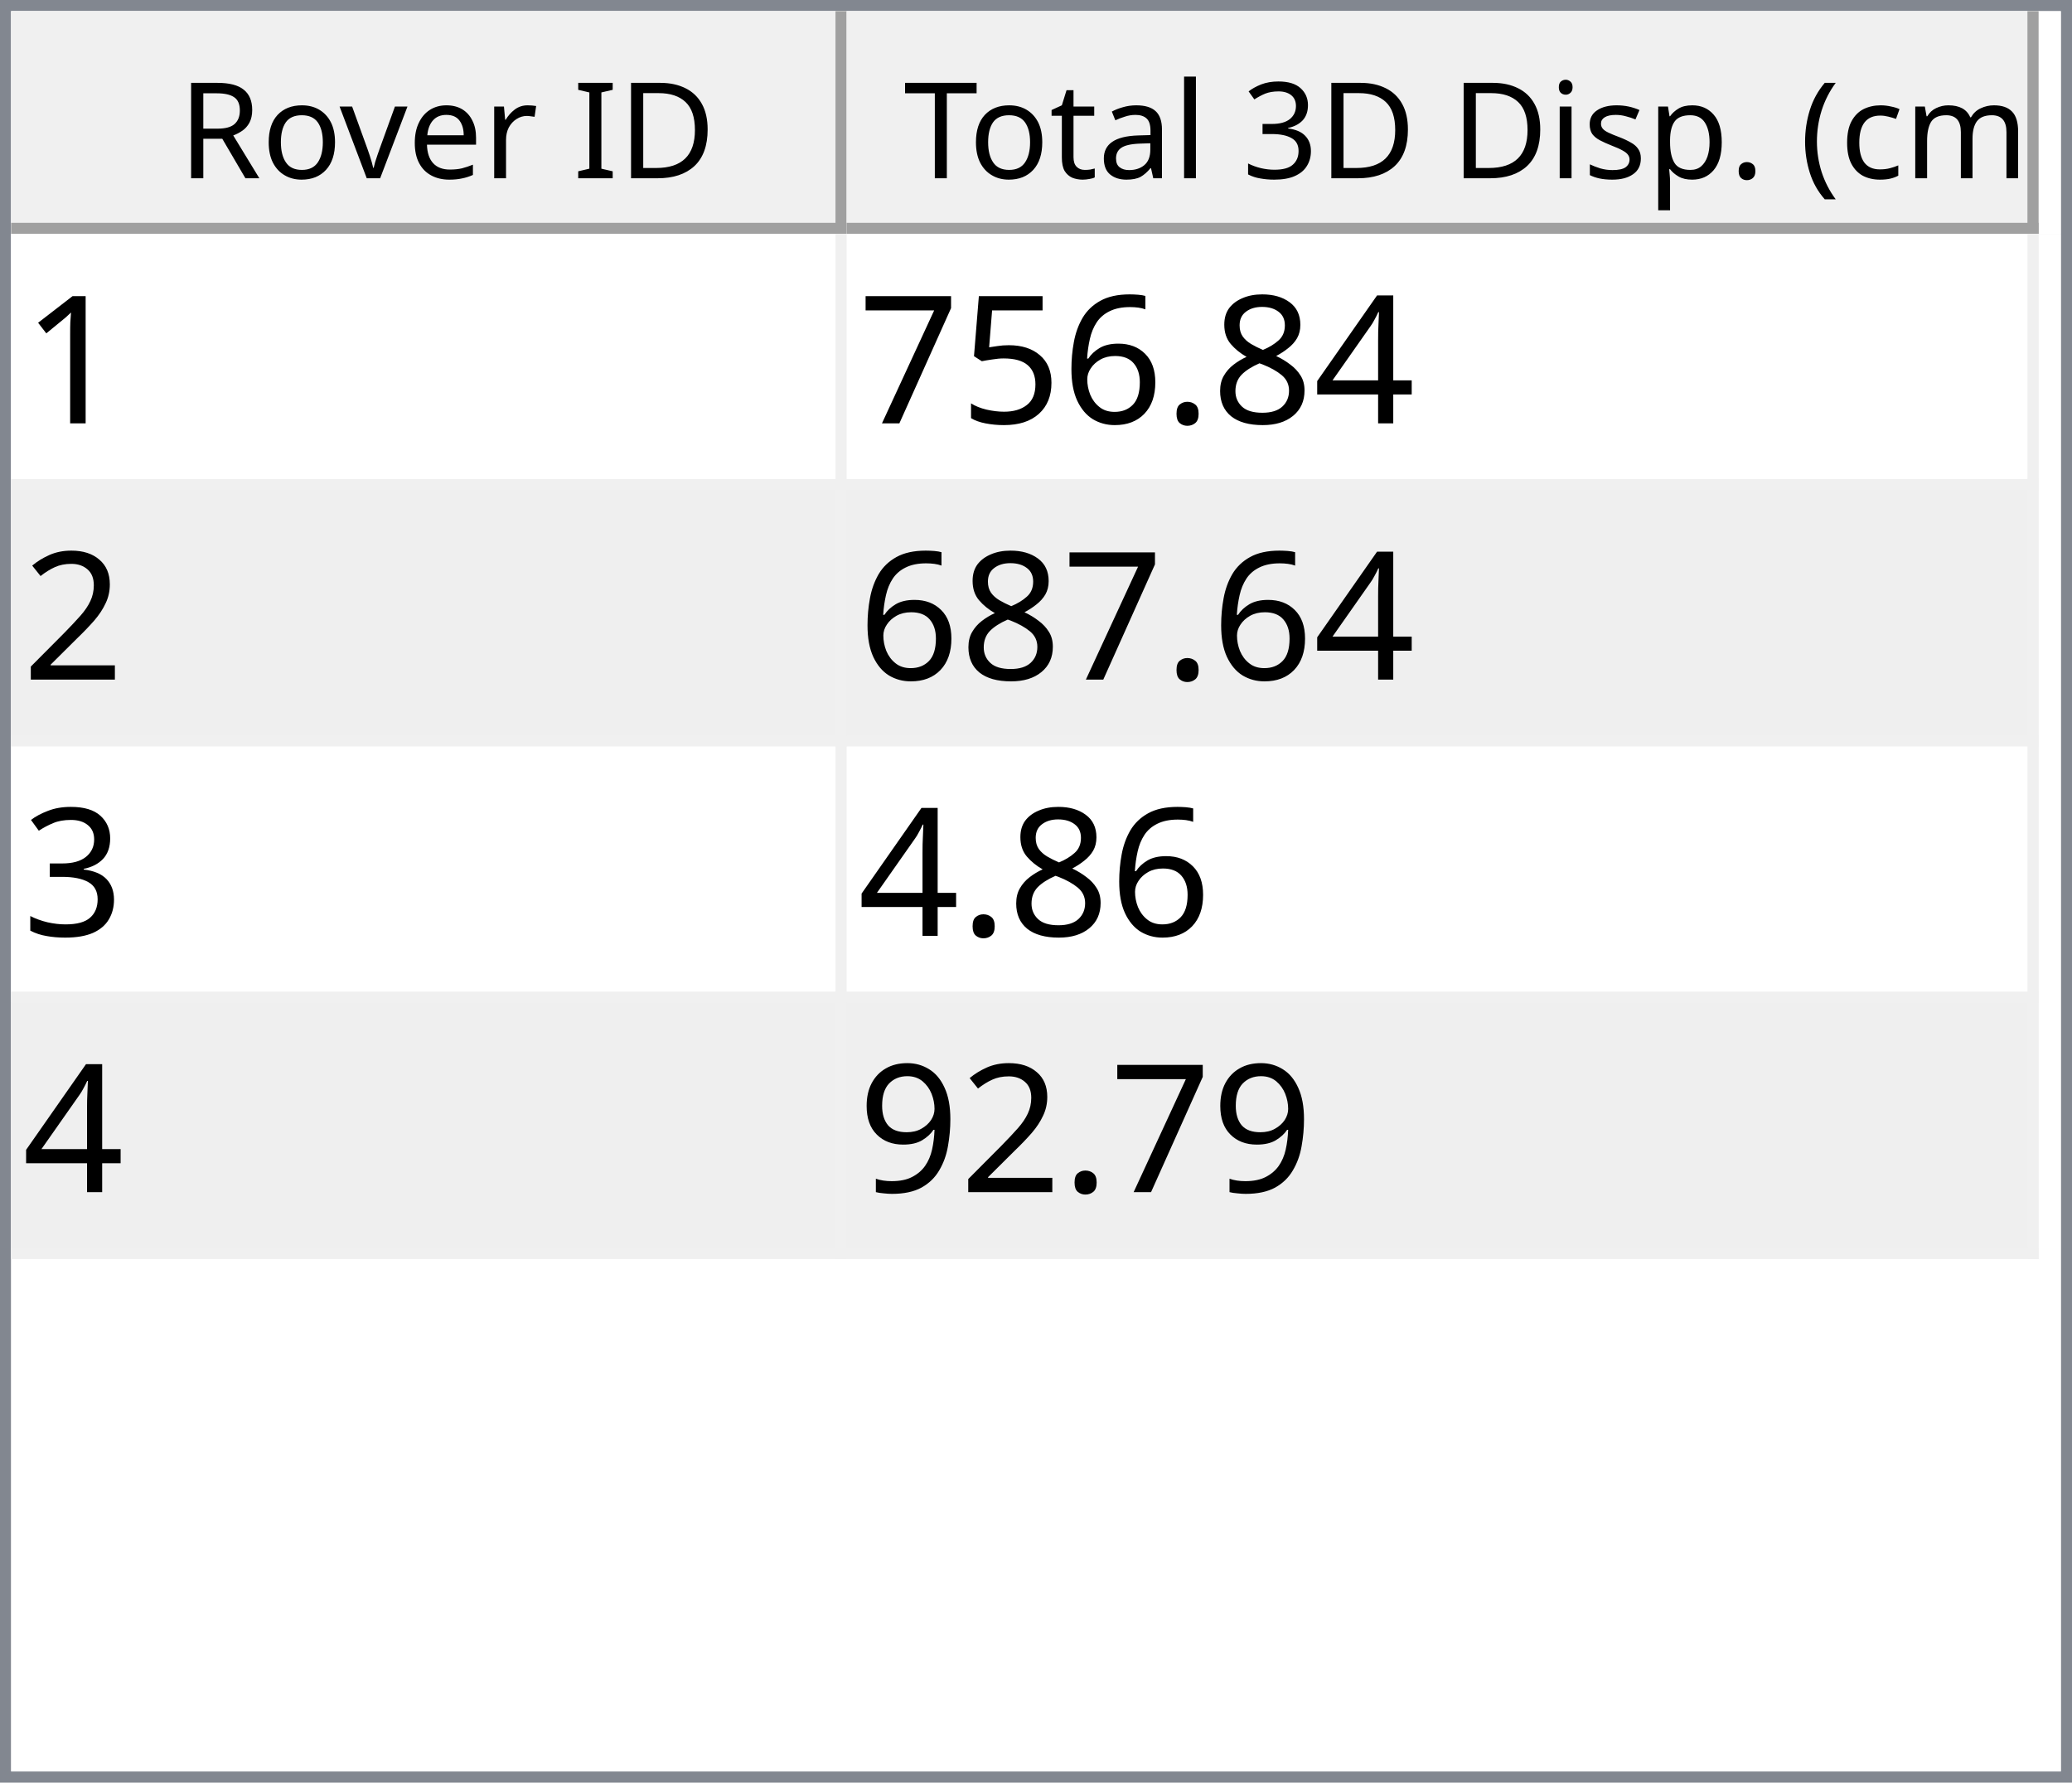
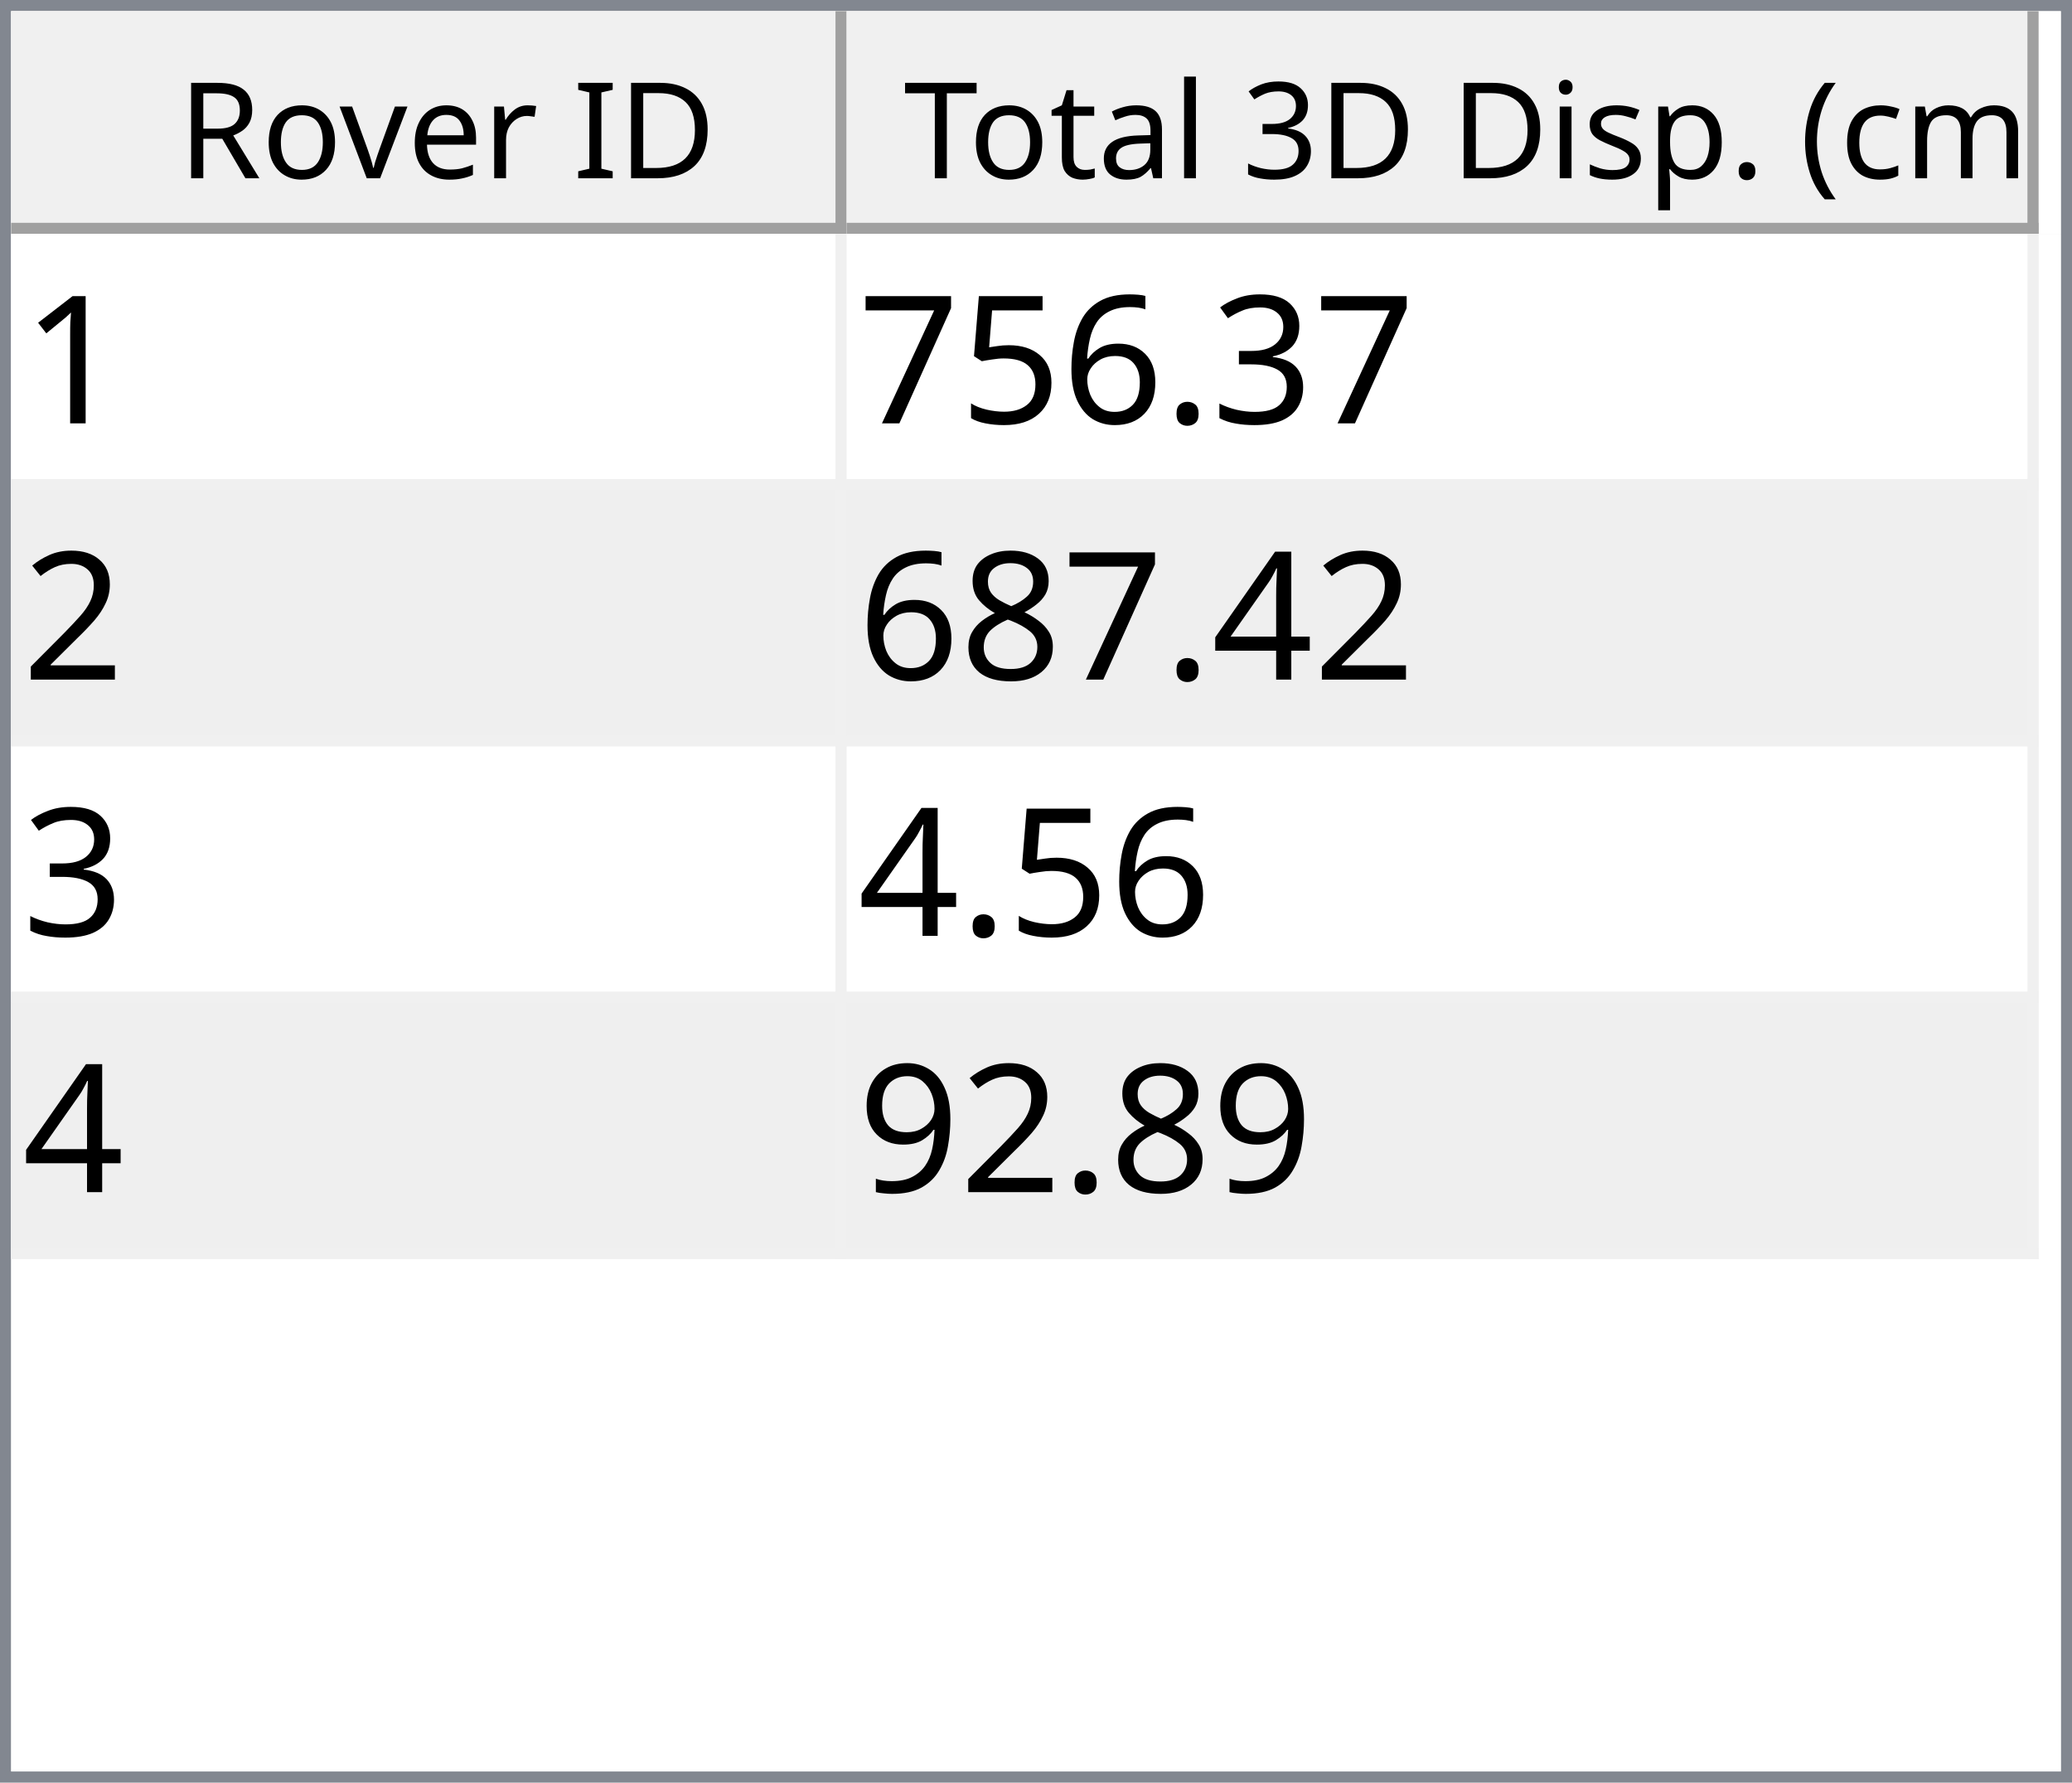
<svg xmlns="http://www.w3.org/2000/svg" style="fill-opacity:1; color-rendering:auto; color-interpolation:auto; text-rendering:auto; stroke:black; stroke-linecap:square; stroke-miterlimit:10; shape-rendering:auto; stroke-opacity:1; fill:black; stroke-dasharray:none; font-weight:normal; stroke-width:1; font-family:'Dialog'; font-style:normal; stroke-linejoin:miter; font-size:12px; stroke-dashoffset:0; image-rendering:auto;" width="186" height="160">
  <defs id="genericDefs" />
  <g>
    <defs id="defs1">
      <clipPath clipPathUnits="userSpaceOnUse" id="clipPath1">
        <path d="M0 0 L186 0 L186 160 L0 160 L0 0 Z" />
      </clipPath>
      <clipPath clipPathUnits="userSpaceOnUse" id="clipPath2">
        <path d="M0 0 L0 160 L186 160 L186 0 Z" />
      </clipPath>
      <clipPath clipPathUnits="userSpaceOnUse" id="clipPath3">
        <path d="M0 0 L0 20 L184 20 L184 0 Z" />
      </clipPath>
      <clipPath clipPathUnits="userSpaceOnUse" id="clipPath4">
        <path d="M0 0 L0 20 L75 20 L75 0 Z" />
      </clipPath>
      <clipPath clipPathUnits="userSpaceOnUse" id="clipPath5">
        <path d="M1 1 L1 19 L74 19 L74 1 Z" />
      </clipPath>
      <clipPath clipPathUnits="userSpaceOnUse" id="clipPath6">
        <path d="M0 0 L0 18 L73 18 L73 0 Z" />
      </clipPath>
      <clipPath clipPathUnits="userSpaceOnUse" id="clipPath7">
        <path d="M-0.5 -0.5 L-0.5 19.5 L74.5 19.5 L74.5 -0.5 Z" />
      </clipPath>
      <clipPath clipPathUnits="userSpaceOnUse" id="clipPath8">
        <path d="M0 0 L0 20 L107 20 L107 0 Z" />
      </clipPath>
      <clipPath clipPathUnits="userSpaceOnUse" id="clipPath9">
        <path d="M1 1 L1 19 L106 19 L106 1 Z" />
      </clipPath>
      <clipPath clipPathUnits="userSpaceOnUse" id="clipPath10">
        <path d="M0 0 L0 18 L105 18 L105 0 Z" />
      </clipPath>
      <clipPath clipPathUnits="userSpaceOnUse" id="clipPath11">
        <path d="M-0.5 -0.5 L-0.5 19.5 L106.5 19.5 L106.5 -0.5 Z" />
      </clipPath>
      <clipPath clipPathUnits="userSpaceOnUse" id="clipPath12">
        <path d="M0 0 L0 138 L184 138 L184 0 Z" />
      </clipPath>
      <clipPath clipPathUnits="userSpaceOnUse" id="clipPath13">
        <path d="M0 0 L0 92 L182 92 L182 0 Z" />
      </clipPath>
      <clipPath clipPathUnits="userSpaceOnUse" id="clipPath14">
        <path d="M-0.5 -0.5 L-0.5 91.5 L181.5 91.5 L181.5 -0.5 Z" />
      </clipPath>
      <clipPath clipPathUnits="userSpaceOnUse" id="clipPath15">
        <path d="M0 0 L0 22 L74 22 L74 0 Z" />
      </clipPath>
      <clipPath clipPathUnits="userSpaceOnUse" id="clipPath16">
        <path d="M0 0 L0 22 L106 22 L106 0 Z" />
      </clipPath>
      <font horiz-adv-x="64.551" id="font1">
        <font-face ascent="107.91" descent="25.098" units-per-em="100" style="font-style:normal; font-family:Segoe UI; font-weight:normal;" />
        <missing-glyph horiz-adv-x="64.551" d="M8.109 0 L8.109 68.266 L56.453 68.266 L56.453 0 L8.109 0 ZM15.328 7.234 L49.219 7.234 L49.219 61.031 L15.328 61.031 L15.328 7.234 Z" />
        <glyph unicode="D" horiz-adv-x="70.117" d="M9.188 0 L9.188 70.016 L28.516 70.016 Q65.531 70.016 65.531 35.891 Q65.531 19.672 55.25 9.836 Q44.969 0 27.734 0 L9.188 0 ZM17.391 62.594 L17.391 7.422 L27.828 7.422 Q41.609 7.422 49.273 14.797 Q56.938 22.172 56.938 35.688 Q56.938 62.594 28.328 62.594 L17.391 62.594 Z" />
        <glyph unicode="I" horiz-adv-x="26.611" d="M17.391 0 L9.188 0 L9.188 70.016 L17.391 70.016 L17.391 0 Z" />
        <glyph unicode=" " horiz-adv-x="27.393" d="" />
        <glyph unicode="r" horiz-adv-x="34.766" d="M34.188 41.891 Q32.078 43.5 28.125 43.5 Q23 43.5 19.555 38.672 Q16.109 33.844 16.109 25.484 L16.109 0 L8.109 0 L8.109 50 L16.109 50 L16.109 39.703 L16.312 39.703 Q18.016 44.969 21.531 47.922 Q25.047 50.875 29.391 50.875 Q32.516 50.875 34.188 50.203 L34.188 41.891 Z" />
        <glyph unicode="e" horiz-adv-x="52.295" d="M48.297 23 L12.984 23 Q13.188 14.656 17.484 10.109 Q21.781 5.562 29.297 5.562 Q37.75 5.562 44.828 11.141 L44.828 3.609 Q38.234 -1.172 27.391 -1.172 Q16.797 -1.172 10.742 5.641 Q4.688 12.453 4.688 24.812 Q4.688 36.469 11.305 43.82 Q17.922 51.172 27.734 51.172 Q37.547 51.172 42.922 44.828 Q48.297 38.484 48.297 27.203 L48.297 23 ZM40.094 29.781 Q40.047 36.719 36.75 40.578 Q33.453 44.438 27.594 44.438 Q21.922 44.438 17.969 40.383 Q14.016 36.328 13.094 29.781 L40.094 29.781 Z" />
        <glyph unicode="v" horiz-adv-x="47.9" d="M47.406 50 L27.484 0 L19.625 0 L0.688 50 L9.469 50 L22.172 13.672 Q23.578 9.672 23.922 6.688 L24.125 6.688 Q24.609 10.453 25.688 13.484 L38.969 50 L47.406 50 Z" />
        <glyph unicode="o" horiz-adv-x="58.594" d="M29 -1.172 Q17.922 -1.172 11.305 5.836 Q4.688 12.844 4.688 24.422 Q4.688 37.016 11.57 44.094 Q18.453 51.172 30.172 51.172 Q41.359 51.172 47.633 44.289 Q53.906 37.406 53.906 25.203 Q53.906 13.234 47.141 6.031 Q40.375 -1.172 29 -1.172 ZM29.594 44.438 Q21.875 44.438 17.383 39.188 Q12.891 33.938 12.891 24.703 Q12.891 15.828 17.43 10.695 Q21.969 5.562 29.594 5.562 Q37.359 5.562 41.531 10.594 Q45.703 15.625 45.703 24.906 Q45.703 34.281 41.531 39.359 Q37.359 44.438 29.594 44.438 Z" />
        <glyph unicode="R" horiz-adv-x="59.814" d="M59.375 0 L49.609 0 L37.891 19.625 Q36.281 22.359 34.766 24.289 Q33.25 26.219 31.664 27.438 Q30.078 28.656 28.25 29.219 Q26.422 29.781 24.125 29.781 L17.391 29.781 L17.391 0 L9.188 0 L9.188 70.016 L30.078 70.016 Q34.672 70.016 38.555 68.867 Q42.438 67.719 45.289 65.375 Q48.141 63.031 49.758 59.547 Q51.375 56.062 51.375 51.375 Q51.375 47.703 50.273 44.656 Q49.172 41.609 47.148 39.211 Q45.125 36.812 42.266 35.133 Q39.406 33.453 35.844 32.516 L35.844 32.328 Q37.594 31.547 38.891 30.547 Q40.188 29.547 41.359 28.18 Q42.531 26.812 43.68 25.078 Q44.828 23.344 46.234 21.047 L59.375 0 ZM17.391 62.594 L17.391 37.203 L28.516 37.203 Q31.594 37.203 34.203 38.133 Q36.812 39.062 38.719 40.797 Q40.625 42.531 41.703 45.047 Q42.781 47.562 42.781 50.688 Q42.781 56.297 39.141 59.445 Q35.5 62.594 28.609 62.594 L17.391 62.594 Z" />
        <glyph unicode=")" horiz-adv-x="30.176" d="M8.297 -15.922 L1.172 -15.922 Q16.406 2.344 16.406 26.812 Q16.406 51.469 1.078 70.016 L8.297 70.016 Q23.531 52.156 23.531 26.703 Q23.531 1.375 8.297 -15.922 Z" />
        <glyph unicode="m" horiz-adv-x="86.133" d="M79.109 0 L71.094 0 L71.094 28.719 Q71.094 37.016 68.531 40.727 Q65.969 44.438 59.906 44.438 Q54.781 44.438 51.195 39.75 Q47.609 35.062 47.609 28.516 L47.609 0 L39.594 0 L39.594 29.688 Q39.594 44.438 28.219 44.438 Q22.953 44.438 19.531 40.016 Q16.109 35.594 16.109 28.516 L16.109 0 L8.109 0 L8.109 50 L16.109 50 L16.109 42.094 L16.312 42.094 Q21.625 51.172 31.844 51.172 Q36.969 51.172 40.773 48.312 Q44.578 45.453 46 40.828 Q51.562 51.172 62.594 51.172 Q79.109 51.172 79.109 30.812 L79.109 0 Z" />
        <glyph unicode="c" horiz-adv-x="46.191" d="M42.188 2.297 Q36.422 -1.172 28.516 -1.172 Q17.828 -1.172 11.258 5.789 Q4.688 12.75 4.688 23.828 Q4.688 36.188 11.766 43.68 Q18.844 51.172 30.672 51.172 Q37.25 51.172 42.281 48.734 L42.281 40.531 Q36.719 44.438 30.375 44.438 Q22.703 44.438 17.797 38.945 Q12.891 33.453 12.891 24.516 Q12.891 15.719 17.508 10.641 Q22.125 5.562 29.891 5.562 Q36.422 5.562 42.188 9.906 L42.188 2.297 Z" />
        <glyph unicode="(" horiz-adv-x="30.176" d="M29.109 -15.922 L21.969 -15.922 Q6.844 1.375 6.844 26.703 Q6.844 52.156 21.969 70.016 L29.203 70.016 Q13.875 51.469 13.875 26.812 Q13.875 2.344 29.109 -15.922 Z" />
        <glyph unicode="." horiz-adv-x="21.68" d="M10.891 -1.078 Q8.641 -1.078 7.055 0.539 Q5.469 2.156 5.469 4.391 Q5.469 6.641 7.055 8.273 Q8.641 9.906 10.891 9.906 Q13.188 9.906 14.797 8.273 Q16.406 6.641 16.406 4.391 Q16.406 2.156 14.797 0.539 Q13.188 -1.078 10.891 -1.078 Z" />
        <glyph unicode="p" horiz-adv-x="58.789" d="M16.312 7.234 L16.109 7.234 L16.109 -23 L8.109 -23 L8.109 50 L16.109 50 L16.109 41.219 L16.312 41.219 Q22.219 51.172 33.594 51.172 Q43.266 51.172 48.688 44.461 Q54.109 37.75 54.109 26.469 Q54.109 13.922 48 6.375 Q41.891 -1.172 31.297 -1.172 Q21.578 -1.172 16.312 7.234 ZM16.109 27.391 L16.109 20.406 Q16.109 14.203 20.141 9.883 Q24.172 5.562 30.375 5.562 Q37.641 5.562 41.773 11.133 Q45.906 16.703 45.906 26.609 Q45.906 34.969 42.047 39.703 Q38.188 44.438 31.594 44.438 Q24.609 44.438 20.359 39.578 Q16.109 34.719 16.109 27.391 Z" />
        <glyph unicode="s" horiz-adv-x="42.432" d="M5.078 1.812 L5.078 10.406 Q11.625 5.562 19.484 5.562 Q30.031 5.562 30.031 12.594 Q30.031 14.594 29.125 15.992 Q28.219 17.391 26.68 18.461 Q25.141 19.531 23.07 20.383 Q21 21.234 18.609 22.172 Q15.281 23.484 12.766 24.828 Q10.25 26.172 8.57 27.859 Q6.891 29.547 6.031 31.695 Q5.172 33.844 5.172 36.719 Q5.172 40.234 6.789 42.945 Q8.406 45.656 11.086 47.484 Q13.766 49.312 17.211 50.242 Q20.656 51.172 24.312 51.172 Q30.812 51.172 35.938 48.922 L35.938 40.828 Q30.422 44.438 23.25 44.438 Q21 44.438 19.195 43.922 Q17.391 43.406 16.094 42.477 Q14.797 41.547 14.086 40.258 Q13.375 38.969 13.375 37.406 Q13.375 35.453 14.086 34.133 Q14.797 32.812 16.164 31.789 Q17.531 30.766 19.484 29.938 Q21.438 29.109 23.922 28.125 Q27.25 26.859 29.883 25.516 Q32.516 24.172 34.375 22.484 Q36.234 20.797 37.234 18.602 Q38.234 16.406 38.234 13.375 Q38.234 9.672 36.602 6.938 Q34.969 4.203 32.234 2.398 Q29.5 0.594 25.93 -0.289 Q22.359 -1.172 18.453 -1.172 Q10.75 -1.172 5.078 1.812 Z" />
        <glyph unicode="i" horiz-adv-x="24.219" d="M12.203 62.703 Q10.062 62.703 8.547 64.164 Q7.031 65.625 7.031 67.875 Q7.031 70.125 8.547 71.609 Q10.062 73.094 12.203 73.094 Q14.406 73.094 15.945 71.609 Q17.484 70.125 17.484 67.875 Q17.484 65.719 15.945 64.211 Q14.406 62.703 12.203 62.703 ZM16.109 0 L8.109 0 L8.109 50 L16.109 50 L16.109 0 Z" />
        <glyph unicode="3" horiz-adv-x="53.906" d="M46.531 19.828 Q46.531 15.094 44.75 11.211 Q42.969 7.328 39.719 4.57 Q36.469 1.812 31.93 0.297 Q27.391 -1.219 21.922 -1.219 Q11.922 -1.219 6 2.594 L6 11.188 Q13.094 5.609 22.219 5.609 Q25.875 5.609 28.828 6.539 Q31.781 7.469 33.906 9.227 Q36.031 10.984 37.18 13.477 Q38.328 15.969 38.328 19.094 Q38.328 32.812 18.797 32.812 L12.984 32.812 L12.984 39.594 L18.5 39.594 Q35.797 39.594 35.797 52.484 Q35.797 64.406 22.609 64.406 Q15.188 64.406 8.688 59.422 L8.688 67.188 Q15.375 71.188 24.609 71.188 Q29 71.188 32.57 69.969 Q36.141 68.75 38.68 66.555 Q41.219 64.359 42.609 61.281 Q44 58.203 44 54.5 Q44 40.672 30.031 36.719 L30.031 36.531 Q33.594 36.141 36.625 34.797 Q39.656 33.453 41.852 31.305 Q44.047 29.156 45.289 26.25 Q46.531 23.344 46.531 19.828 Z" />
        <glyph unicode="l" horiz-adv-x="24.219" d="M16.109 0 L8.109 0 L8.109 74.031 L16.109 74.031 L16.109 0 Z" />
        <glyph unicode="a" horiz-adv-x="50.879" d="M43.891 0 L35.891 0 L35.891 7.812 L35.688 7.812 Q30.469 -1.172 20.312 -1.172 Q12.844 -1.172 8.617 2.781 Q4.391 6.734 4.391 13.281 Q4.391 27.297 20.906 29.594 L35.891 31.688 Q35.891 44.438 25.594 44.438 Q16.547 44.438 9.281 38.281 L9.281 46.484 Q16.656 51.172 26.266 51.172 Q43.891 51.172 43.891 32.516 L43.891 0 ZM35.891 25.297 L23.828 23.641 Q18.266 22.859 15.43 20.875 Q12.594 18.891 12.594 13.875 Q12.594 10.203 15.211 7.883 Q17.828 5.562 22.172 5.562 Q28.125 5.562 32.008 9.742 Q35.891 13.922 35.891 20.312 L35.891 25.297 Z" />
        <glyph unicode="t" horiz-adv-x="33.887" d="M31.297 0.484 Q28.469 -1.078 23.828 -1.078 Q10.688 -1.078 10.688 13.578 L10.688 43.172 L2.094 43.172 L2.094 50 L10.688 50 L10.688 62.203 L18.703 64.797 L18.703 50 L31.297 50 L31.297 43.172 L18.703 43.172 L18.703 14.984 Q18.703 9.969 20.414 7.82 Q22.125 5.672 26.078 5.672 Q29.109 5.672 31.297 7.328 L31.297 0.484 Z" />
        <glyph unicode="T" horiz-adv-x="52.393" d="M50.594 62.594 L30.375 62.594 L30.375 0 L22.172 0 L22.172 62.594 L2 62.594 L2 70.016 L50.594 70.016 L50.594 62.594 Z" />
      </font>
      <font horiz-adv-x="75.0" id="font2">
        <font-face ascent="100.537" descent="21.973" units-per-em="100" style="font-style:normal; font-family:sans-serif; font-weight:normal;" />
        <missing-glyph horiz-adv-x="75.0" d="M12.5 0 L12.5 62.5 L62.5 62.5 L62.5 0 L12.5 0 ZM14.062 1.562 L60.938 1.562 L60.938 60.938 L14.062 60.938 L14.062 1.562 Z" />
        <glyph unicode="1" horiz-adv-x="55.615" d="M37.25 0 L28.469 0 L28.469 56 Q25.297 52.984 20.141 49.953 Q14.984 46.922 10.891 45.406 L10.891 53.906 Q18.266 57.375 23.781 62.305 Q29.297 67.234 31.594 71.875 L37.25 71.875 L37.25 0 Z" />
-         <glyph unicode="4" horiz-adv-x="55.615" d="M32.328 0 L32.328 17.141 L1.266 17.141 L1.266 25.203 L33.938 71.578 L41.109 71.578 L41.109 25.203 L50.781 25.203 L50.781 17.141 L41.109 17.141 L41.109 0 L32.328 0 ZM32.328 25.203 L32.328 57.469 L9.906 25.203 L32.328 25.203 Z" />
-         <glyph unicode="8" horiz-adv-x="55.615" d="M17.672 38.812 Q12.203 40.828 9.57 44.539 Q6.938 48.25 6.938 53.422 Q6.938 61.234 12.555 66.555 Q18.172 71.875 27.484 71.875 Q36.859 71.875 42.578 66.43 Q48.297 60.984 48.297 53.172 Q48.297 48.188 45.68 44.508 Q43.062 40.828 37.75 38.812 Q44.344 36.672 47.781 31.883 Q51.219 27.094 51.219 20.453 Q51.219 11.281 44.727 5.031 Q38.234 -1.219 27.641 -1.219 Q17.047 -1.219 10.547 5.055 Q4.047 11.328 4.047 20.703 Q4.047 27.688 7.594 32.398 Q11.141 37.109 17.672 38.812 ZM15.922 53.719 Q15.922 48.641 19.195 45.414 Q22.469 42.188 27.688 42.188 Q32.766 42.188 36.016 45.383 Q39.266 48.578 39.266 53.219 Q39.266 58.062 35.914 61.359 Q32.562 64.656 27.594 64.656 Q22.562 64.656 19.242 61.43 Q15.922 58.203 15.922 53.719 ZM13.094 20.656 Q13.094 16.891 14.875 13.375 Q16.656 9.859 20.172 7.93 Q23.688 6 27.734 6 Q34.031 6 38.133 10.055 Q42.234 14.109 42.234 20.359 Q42.234 26.703 38.016 30.859 Q33.797 35.016 27.438 35.016 Q21.234 35.016 17.164 30.914 Q13.094 26.812 13.094 20.656 Z" />
+         <glyph unicode="3" horiz-adv-x="55.615" d="M4.203 18.891 L12.984 20.062 Q14.5 12.594 18.141 9.297 Q21.781 6 27 6 Q33.203 6 37.477 10.297 Q41.75 14.594 41.75 20.953 Q41.75 27 37.797 30.93 Q33.844 34.859 27.734 34.859 Q25.25 34.859 21.531 33.891 L22.516 41.609 Q23.391 41.5 23.922 41.5 Q29.547 41.5 34.039 44.43 Q38.531 47.359 38.531 53.469 Q38.531 58.297 35.258 61.477 Q31.984 64.656 26.812 64.656 Q21.688 64.656 18.266 61.43 Q14.844 58.203 13.875 51.766 L5.078 53.328 Q6.688 62.156 12.398 67.016 Q18.109 71.875 26.609 71.875 Q32.469 71.875 37.398 69.359 Q42.328 66.844 44.945 62.5 Q47.562 58.156 47.562 53.266 Q47.562 48.641 45.07 44.828 Q42.578 41.016 37.703 38.766 Q44.047 37.312 47.562 32.695 Q51.078 28.078 51.078 21.141 Q51.078 11.766 44.242 5.25 Q37.406 -1.266 26.953 -1.266 Q17.531 -1.266 11.305 4.352 Q5.078 9.969 4.203 18.891 Z" />
        <glyph unicode="." horiz-adv-x="27.783" d="M9.078 0 L9.078 10.016 L19.094 10.016 L19.094 0 L9.078 0 Z" />
        <glyph unicode="6" horiz-adv-x="55.615" d="M49.75 54.047 L41.016 53.375 Q39.844 58.547 37.703 60.891 Q34.125 64.656 28.906 64.656 Q24.703 64.656 21.531 62.312 Q17.391 59.281 14.992 53.469 Q12.594 47.656 12.5 36.922 Q15.672 41.75 20.266 44.094 Q24.859 46.438 29.891 46.438 Q38.672 46.438 44.852 39.969 Q51.031 33.5 51.031 23.25 Q51.031 16.5 48.125 10.719 Q45.219 4.938 40.141 1.859 Q35.062 -1.219 28.609 -1.219 Q17.625 -1.219 10.695 6.859 Q3.766 14.938 3.766 33.5 Q3.766 54.25 11.422 63.672 Q18.109 71.875 29.438 71.875 Q37.891 71.875 43.289 67.141 Q48.688 62.406 49.75 54.047 ZM13.875 23.188 Q13.875 18.656 15.797 14.508 Q17.719 10.359 21.188 8.18 Q24.656 6 28.469 6 Q34.031 6 38.039 10.492 Q42.047 14.984 42.047 22.703 Q42.047 30.125 38.086 34.398 Q34.125 38.672 28.125 38.672 Q22.172 38.672 18.023 34.398 Q13.875 30.125 13.875 23.188 Z" />
        <glyph unicode="5" horiz-adv-x="55.615" d="M4.156 18.75 L13.375 19.531 Q14.406 12.797 18.141 9.398 Q21.875 6 27.156 6 Q33.5 6 37.891 10.789 Q42.281 15.578 42.281 23.484 Q42.281 31 38.062 35.352 Q33.844 39.703 27 39.703 Q22.75 39.703 19.336 37.773 Q15.922 35.844 13.969 32.766 L5.719 33.844 L12.641 70.609 L48.25 70.609 L48.25 62.203 L19.672 62.203 L15.828 42.969 Q22.266 47.469 29.344 47.469 Q38.719 47.469 45.164 40.969 Q51.609 34.469 51.609 24.266 Q51.609 14.547 45.953 7.469 Q39.062 -1.219 27.156 -1.219 Q17.391 -1.219 11.211 4.25 Q5.031 9.719 4.156 18.75 Z" />
        <glyph unicode="7" horiz-adv-x="55.615" d="M4.734 62.203 L4.734 70.656 L51.078 70.656 L51.078 63.812 Q44.234 56.547 37.523 44.484 Q30.812 32.422 27.156 19.672 Q24.516 10.688 23.781 0 L14.75 0 Q14.891 8.453 18.062 20.414 Q21.234 32.375 27.172 43.484 Q33.109 54.594 39.797 62.203 L4.734 62.203 Z" />
        <glyph unicode="2" horiz-adv-x="55.615" d="M50.344 8.453 L50.344 0 L3.031 0 Q2.938 3.172 4.047 6.109 Q5.859 10.938 9.836 15.625 Q13.812 20.312 21.344 26.469 Q33.016 36.031 37.117 41.625 Q41.219 47.219 41.219 52.203 Q41.219 57.422 37.477 61.008 Q33.734 64.594 27.734 64.594 Q21.391 64.594 17.578 60.789 Q13.766 56.984 13.719 50.25 L4.688 51.172 Q5.609 61.281 11.664 66.578 Q17.719 71.875 27.938 71.875 Q38.234 71.875 44.242 66.164 Q50.25 60.453 50.25 52 Q50.25 47.703 48.492 43.555 Q46.734 39.406 42.656 34.812 Q38.578 30.219 29.109 22.219 Q21.188 15.578 18.945 13.211 Q16.703 10.844 15.234 8.453 L50.344 8.453 Z" />
-         <glyph unicode="3" horiz-adv-x="55.615" d="M4.203 18.891 L12.984 20.062 Q14.5 12.594 18.141 9.297 Q21.781 6 27 6 Q33.203 6 37.477 10.297 Q41.75 14.594 41.75 20.953 Q41.75 27 37.797 30.93 Q33.844 34.859 27.734 34.859 Q25.25 34.859 21.531 33.891 L22.516 41.609 Q23.391 41.5 23.922 41.5 Q29.547 41.5 34.039 44.43 Q38.531 47.359 38.531 53.469 Q38.531 58.297 35.258 61.477 Q31.984 64.656 26.812 64.656 Q21.688 64.656 18.266 61.43 Q14.844 58.203 13.875 51.766 L5.078 53.328 Q6.688 62.156 12.398 67.016 Q18.109 71.875 26.609 71.875 Q32.469 71.875 37.398 69.359 Q42.328 66.844 44.945 62.5 Q47.562 58.156 47.562 53.266 Q47.562 48.641 45.07 44.828 Q42.578 41.016 37.703 38.766 Q44.047 37.312 47.562 32.695 Q51.078 28.078 51.078 21.141 Q51.078 11.766 44.242 5.25 Q37.406 -1.266 26.953 -1.266 Q17.531 -1.266 11.305 4.352 Q5.078 9.969 4.203 18.891 Z" />
+         <glyph unicode="4" horiz-adv-x="55.615" d="M32.328 0 L32.328 17.141 L1.266 17.141 L1.266 25.203 L33.938 71.578 L41.109 71.578 L41.109 25.203 L50.781 25.203 L50.781 17.141 L41.109 17.141 L41.109 0 L32.328 0 ZM32.328 25.203 L32.328 57.469 L9.906 25.203 L32.328 25.203 Z" />
+         <glyph unicode="8" horiz-adv-x="55.615" d="M17.672 38.812 Q12.203 40.828 9.57 44.539 Q6.938 48.25 6.938 53.422 Q6.938 61.234 12.555 66.555 Q18.172 71.875 27.484 71.875 Q36.859 71.875 42.578 66.43 Q48.297 60.984 48.297 53.172 Q48.297 48.188 45.68 44.508 Q43.062 40.828 37.75 38.812 Q44.344 36.672 47.781 31.883 Q51.219 27.094 51.219 20.453 Q51.219 11.281 44.727 5.031 Q38.234 -1.219 27.641 -1.219 Q17.047 -1.219 10.547 5.055 Q4.047 11.328 4.047 20.703 Q4.047 27.688 7.594 32.398 Q11.141 37.109 17.672 38.812 ZM15.922 53.719 Q15.922 48.641 19.195 45.414 Q22.469 42.188 27.688 42.188 Q32.766 42.188 36.016 45.383 Q39.266 48.578 39.266 53.219 Q39.266 58.062 35.914 61.359 Q32.562 64.656 27.594 64.656 Q22.562 64.656 19.242 61.43 Q15.922 58.203 15.922 53.719 ZM13.094 20.656 Q13.094 16.891 14.875 13.375 Q16.656 9.859 20.172 7.93 Q23.688 6 27.734 6 Q34.031 6 38.133 10.055 Q42.234 14.109 42.234 20.359 Q42.234 26.703 38.016 30.859 Q33.797 35.016 27.438 35.016 Q21.234 35.016 17.164 30.914 Q13.094 26.812 13.094 20.656 Z" />
        <glyph unicode="9" horiz-adv-x="55.615" d="M5.469 16.547 L13.922 17.328 Q14.984 11.375 18.016 8.688 Q21.047 6 25.781 6 Q29.828 6 32.883 7.859 Q35.938 9.719 37.891 12.82 Q39.844 15.922 41.164 21.195 Q42.484 26.469 42.484 31.938 Q42.484 32.516 42.438 33.688 Q39.797 29.5 35.234 26.883 Q30.672 24.266 25.344 24.266 Q16.453 24.266 10.305 30.711 Q4.156 37.156 4.156 47.703 Q4.156 58.594 10.578 65.234 Q17 71.875 26.656 71.875 Q33.641 71.875 39.43 68.117 Q45.219 64.359 48.219 57.398 Q51.219 50.438 51.219 37.25 Q51.219 23.531 48.242 15.406 Q45.266 7.281 39.383 3.031 Q33.5 -1.219 25.594 -1.219 Q17.188 -1.219 11.867 3.445 Q6.547 8.109 5.469 16.547 ZM41.453 48.141 Q41.453 55.719 37.43 60.156 Q33.406 64.594 27.734 64.594 Q21.875 64.594 17.531 59.812 Q13.188 55.031 13.188 47.406 Q13.188 40.578 17.312 36.305 Q21.438 32.031 27.484 32.031 Q33.594 32.031 37.523 36.305 Q41.453 40.578 41.453 48.141 Z" />
      </font>
    </defs>
    <g style="fill:white; stroke:white;">
      <rect x="0" y="0" width="186" style="clip-path:url(#clipPath1); stroke:none;" height="160" />
    </g>
    <g style="fill:white; text-rendering:optimizeSpeed; color-rendering:optimizeSpeed; image-rendering:optimizeSpeed; shape-rendering:crispEdges; stroke:white; color-interpolation:sRGB;">
      <rect x="0" width="186" height="160" y="0" style="stroke:none;" />
      <path style="stroke:none;" d="M0 160 L186 160 L186 0 L0 0 Z" />
    </g>
    <g style="fill:rgb(240,240,240); font-family:'Segoe UI'; stroke:rgb(240,240,240);">
      <rect x="0" y="0" width="186" style="clip-path:url(#clipPath2); stroke:none;" height="160" />
    </g>
    <g style="fill:rgb(130,135,144); font-family:'Segoe UI'; stroke:rgb(130,135,144);">
      <path d="M0 0 L186 0 L186 160 L0 160 L0 0 ZM1 1 L185 1 L185 159 L1 159 L1 1 Z" style="fill-rule:evenodd; clip-path:url(#clipPath2); stroke:none;" />
    </g>
    <g style="fill:white; font-family:'Segoe UI'; stroke:white;" transform="translate(1,1)">
      <rect x="0" y="0" width="184" style="clip-path:url(#clipPath3); stroke:none;" height="20" />
    </g>
    <g style="fill:rgb(240,240,240); font-family:'Segoe UI'; stroke:rgb(240,240,240);" transform="translate(1,1)">
      <rect x="0" y="0" width="75" style="clip-path:url(#clipPath4); stroke:none;" height="20" />
    </g>
    <g style="font-family:'Segoe UI';" transform="translate(2,2)">
      <text x="14" xml:space="preserve" y="14" style="clip-path:url(#clipPath6); stroke:none;">Rover ID</text>
    </g>
    <g style="fill:rgb(160,160,160); font-family:'Segoe UI'; stroke:rgb(160,160,160); stroke-linejoin:bevel;" transform="translate(1.5,1.5)">
      <line x1="74" x2="74" y1="0" style="fill:none; clip-path:url(#clipPath7);" y2="19" />
    </g>
    <g style="fill:rgb(160,160,160); font-family:'Segoe UI'; stroke:rgb(160,160,160); stroke-linejoin:bevel;" transform="matrix(1,0,0,1,1,1) translate(0.5,0.5)">
      <line x1="0" x2="74" y1="19" style="fill:none; clip-path:url(#clipPath7);" y2="19" />
    </g>
    <g style="fill:rgb(240,240,240); font-family:'Segoe UI'; stroke:rgb(240,240,240);" transform="translate(76,1)">
      <rect x="0" y="0" width="107" style="clip-path:url(#clipPath8); stroke:none;" height="20" />
    </g>
    <g style="font-family:'Segoe UI';" transform="translate(77,2)">
      <text x="1" xml:space="preserve" y="14" style="clip-path:url(#clipPath10); stroke:none;"> Total 3D Disp. (cm)</text>
    </g>
    <g style="fill:rgb(160,160,160); font-family:'Segoe UI'; stroke:rgb(160,160,160); stroke-linejoin:bevel;" transform="translate(76.5,1.5)">
      <line x1="106" x2="106" y1="0" style="fill:none; clip-path:url(#clipPath11);" y2="19" />
    </g>
    <g style="fill:rgb(160,160,160); font-family:'Segoe UI'; stroke:rgb(160,160,160); stroke-linejoin:bevel;" transform="matrix(1,0,0,1,76,1) translate(0.5,0.5)">
      <line x1="0" x2="106" y1="19" style="fill:none; clip-path:url(#clipPath11);" y2="19" />
    </g>
    <g style="fill:white; font-family:'Segoe UI'; stroke:white;" transform="translate(1,21)">
      <rect x="0" y="0" width="184" style="clip-path:url(#clipPath12); stroke:none;" height="138" />
    </g>
    <g style="fill:rgb(240,240,240); font-size:16px; font-family:sans-serif; stroke:rgb(240,240,240);" transform="translate(1,21)">
      <rect x="0" y="0" width="182" style="clip-path:url(#clipPath13); stroke:none;" height="92" />
      <line transform="translate(0.5,0.5)" x1="0" x2="181" y1="22" style="clip-path:url(#clipPath14); fill:none; stroke-linejoin:bevel;" y2="22" />
    </g>
    <g transform="matrix(1,0,0,1,1,21) translate(0.5,0.5)" style="fill:rgb(240,240,240); font-size:16px; font-family:sans-serif; stroke:rgb(240,240,240); stroke-linejoin:bevel;">
      <line x1="0" x2="181" y1="45" style="fill:none; clip-path:url(#clipPath14);" y2="45" />
    </g>
    <g transform="matrix(1,0,0,1,1,21) translate(0.5,0.5)" style="fill:rgb(240,240,240); font-size:16px; font-family:sans-serif; stroke:rgb(240,240,240); stroke-linejoin:bevel;">
      <line x1="0" x2="181" y1="68" style="fill:none; clip-path:url(#clipPath14);" y2="68" />
    </g>
    <g transform="matrix(1,0,0,1,1,21) translate(0.5,0.5)" style="fill:rgb(240,240,240); font-size:16px; font-family:sans-serif; stroke:rgb(240,240,240); stroke-linejoin:bevel;">
      <line x1="0" x2="181" y1="91" style="fill:none; clip-path:url(#clipPath14);" y2="91" />
    </g>
    <g transform="matrix(1,0,0,1,1,21) translate(0.5,0.5)" style="fill:rgb(240,240,240); font-size:16px; font-family:sans-serif; stroke:rgb(240,240,240); stroke-linejoin:bevel;">
      <line x1="74" x2="74" y1="0" style="fill:none; clip-path:url(#clipPath14);" y2="91" />
    </g>
    <g transform="matrix(1,0,0,1,1,21) translate(0.5,0.5)" style="fill:rgb(240,240,240); font-size:16px; font-family:sans-serif; stroke:rgb(240,240,240); stroke-linejoin:bevel;">
      <line x1="181" x2="181" y1="0" style="fill:none; clip-path:url(#clipPath14);" y2="91" />
    </g>
    <g style="fill:white; font-size:16px; font-family:sans-serif; stroke:white;" transform="matrix(1,0,0,1,1,21)">
      <rect x="0" y="0" width="74" style="clip-path:url(#clipPath15); stroke:none;" height="22" />
      <text x="1" y="17" style="fill:black; clip-path:url(#clipPath15); stroke:none;" xml:space="preserve">1</text>
    </g>
    <g style="fill:white; font-size:16px; font-family:sans-serif; stroke:white;" transform="matrix(1,0,0,1,1,21) translate(75,0)">
      <rect x="0" y="0" width="106" style="clip-path:url(#clipPath16); stroke:none;" height="22" />
-       <text x="1" y="17" style="fill:black; clip-path:url(#clipPath16); stroke:none;" xml:space="preserve">756.84</text>
+       <text x="1" y="17" style="fill:black; clip-path:url(#clipPath16); stroke:none;" xml:space="preserve">756.37</text>
    </g>
    <g style="fill:rgb(239,239,239); font-size:16px; font-family:sans-serif; stroke:rgb(239,239,239);" transform="matrix(1,0,0,1,1,21) translate(0,23)">
      <rect x="0" y="0" width="74" style="clip-path:url(#clipPath15); stroke:none;" height="22" />
      <text x="1" y="17" style="fill:black; clip-path:url(#clipPath15); stroke:none;" xml:space="preserve">2</text>
    </g>
    <g style="fill:rgb(239,239,239); font-size:16px; font-family:sans-serif; stroke:rgb(239,239,239);" transform="matrix(1,0,0,1,1,21) translate(75,23)">
      <rect x="0" y="0" width="106" style="clip-path:url(#clipPath16); stroke:none;" height="22" />
-       <text x="1" y="17" style="fill:black; clip-path:url(#clipPath16); stroke:none;" xml:space="preserve">687.64</text>
+       <text x="1" y="17" style="fill:black; clip-path:url(#clipPath16); stroke:none;" xml:space="preserve">687.42</text>
    </g>
    <g style="fill:white; font-size:16px; font-family:sans-serif; stroke:white;" transform="matrix(1,0,0,1,1,21) translate(0,46)">
      <rect x="0" y="0" width="74" style="clip-path:url(#clipPath15); stroke:none;" height="22" />
      <text x="1" y="17" style="fill:black; clip-path:url(#clipPath15); stroke:none;" xml:space="preserve">3</text>
    </g>
    <g style="fill:white; font-size:16px; font-family:sans-serif; stroke:white;" transform="matrix(1,0,0,1,1,21) translate(75,46)">
      <rect x="0" y="0" width="106" style="clip-path:url(#clipPath16); stroke:none;" height="22" />
-       <text x="1" y="17" style="fill:black; clip-path:url(#clipPath16); stroke:none;" xml:space="preserve">4.86</text>
+       <text x="1" y="17" style="fill:black; clip-path:url(#clipPath16); stroke:none;" xml:space="preserve">4.56</text>
    </g>
    <g style="fill:rgb(239,239,239); font-size:16px; font-family:sans-serif; stroke:rgb(239,239,239);" transform="matrix(1,0,0,1,1,21) translate(0,69)">
      <rect x="0" y="0" width="74" style="clip-path:url(#clipPath15); stroke:none;" height="22" />
      <text x="1" y="17" style="fill:black; clip-path:url(#clipPath15); stroke:none;" xml:space="preserve">4</text>
    </g>
    <g style="fill:rgb(239,239,239); font-size:16px; font-family:sans-serif; stroke:rgb(239,239,239);" transform="matrix(1,0,0,1,1,21) translate(75,69)">
      <rect x="0" y="0" width="106" style="clip-path:url(#clipPath16); stroke:none;" height="22" />
-       <text x="1" y="17" style="fill:black; clip-path:url(#clipPath16); stroke:none;" xml:space="preserve">92.79</text>
+       <text x="1" y="17" style="fill:black; clip-path:url(#clipPath16); stroke:none;" xml:space="preserve">92.89</text>
    </g>
  </g>
</svg>
